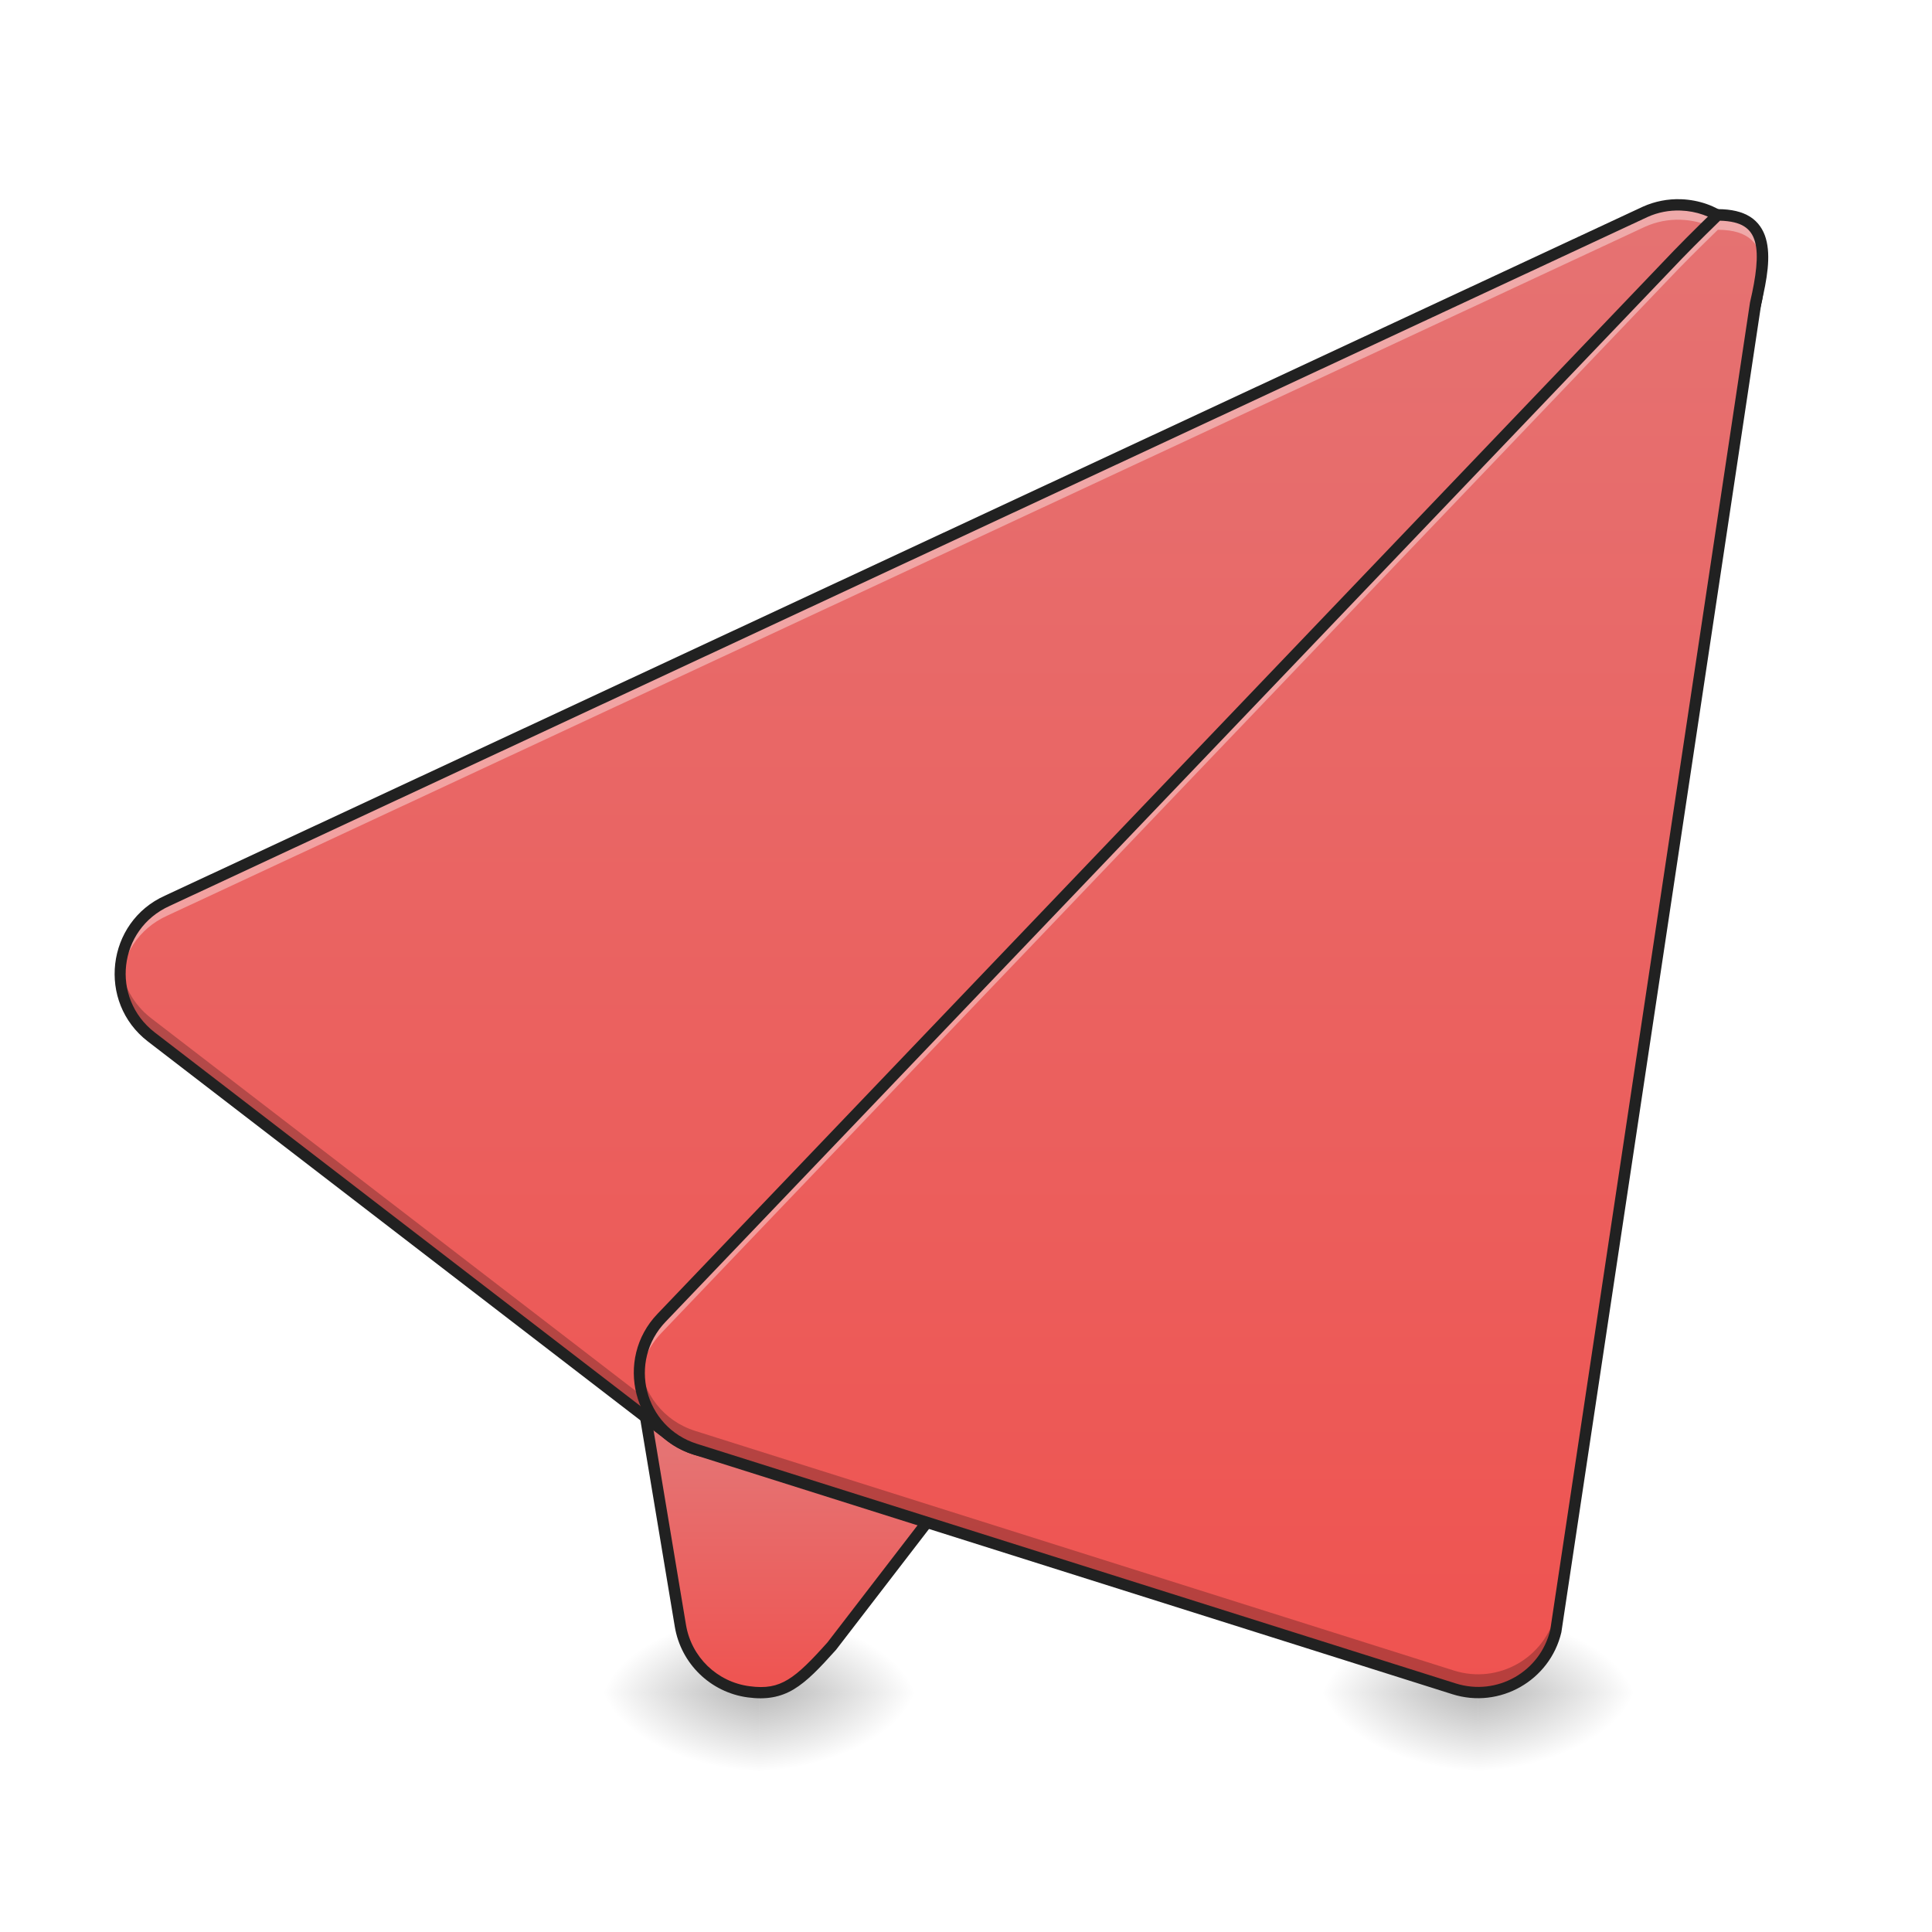
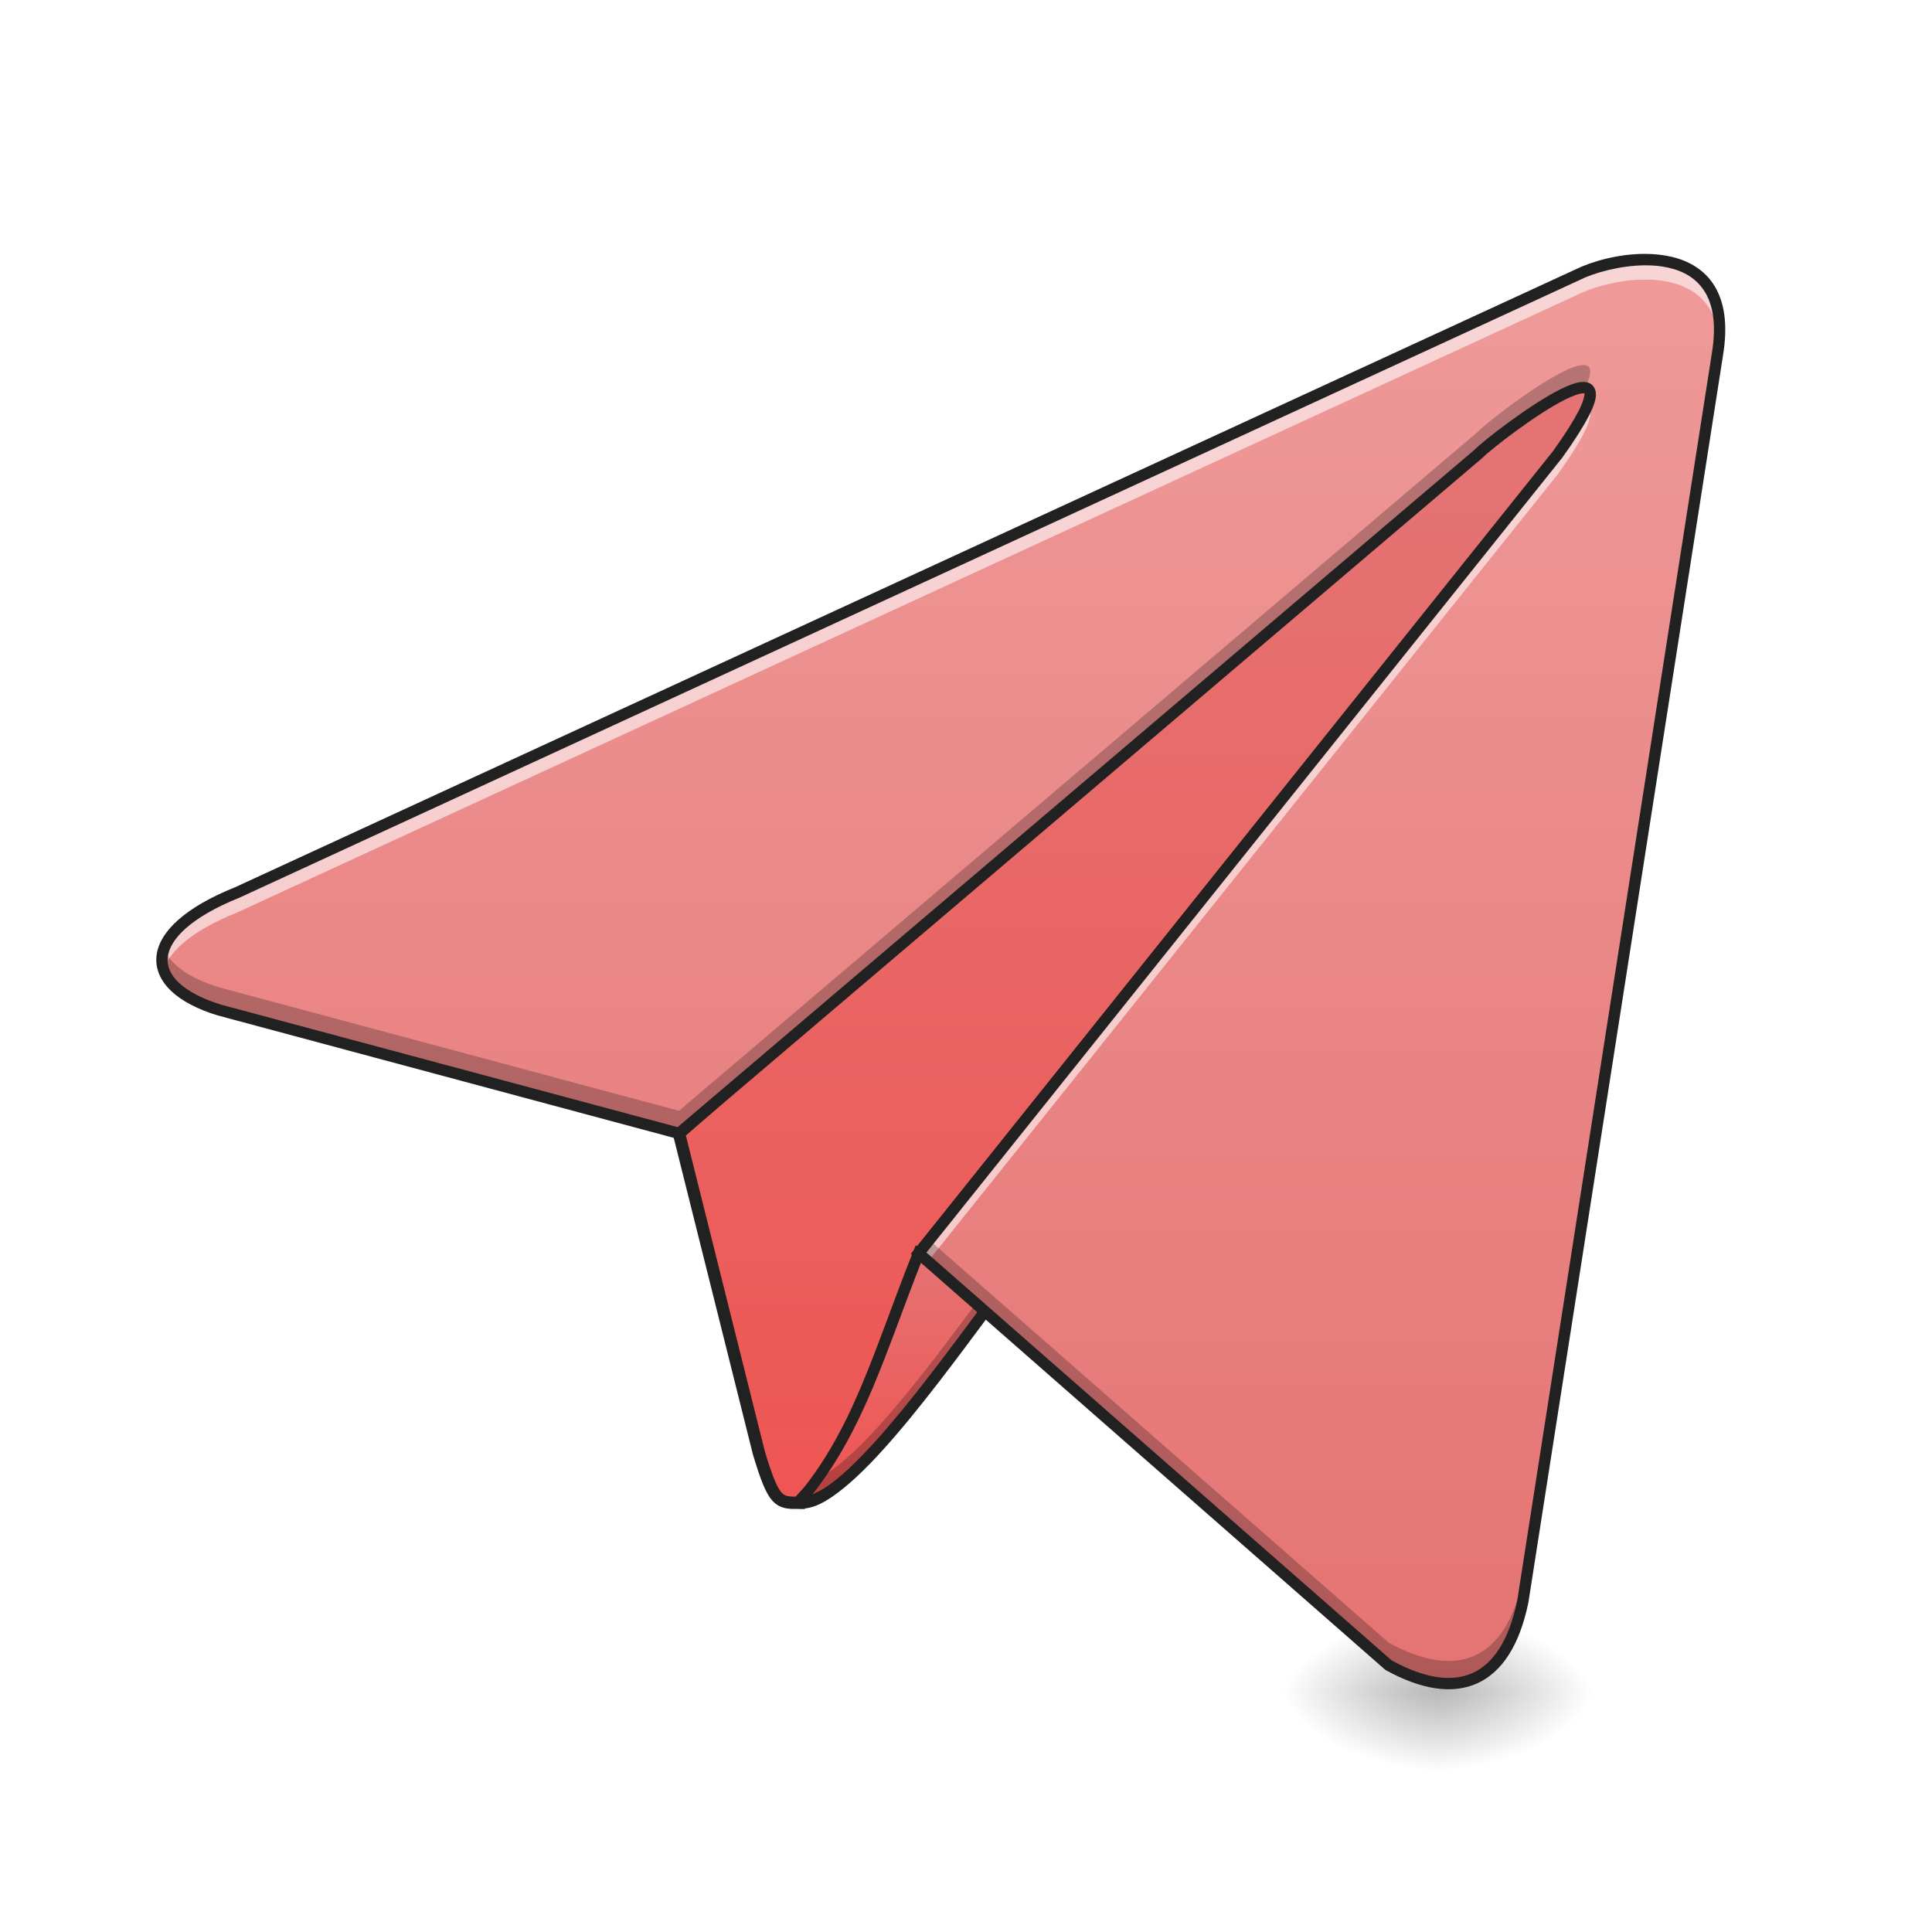
<svg xmlns="http://www.w3.org/2000/svg" width="128pt" height="128pt" viewBox="0 0 128 128" version="1.1">
  <defs>
-     <radialGradient id="radial0" gradientUnits="userSpaceOnUse" cx="450.909" cy="189.579" fx="450.909" fy="189.579" r="21.167" gradientTransform="matrix(0.000000696681,-0.31253,-0.562554,-0.000000406154,155.6232,254.3813)">
+     <radialGradient id="radial0" gradientUnits="userSpaceOnUse" cx="450.909" cy="189.579" fx="450.909" fy="189.579" r="21.167" gradientTransform="matrix(0.000000696681,-0.31253,-0.562554,-0.000000406154,200.5843,254.3813)">
      <stop offset="0" style="stop-color:rgb(0%,0%,0%);stop-opacity:0.314;" />
      <stop offset="0.222" style="stop-color:rgb(0%,0%,0%);stop-opacity:0.275;" />
      <stop offset="1" style="stop-color:rgb(0%,0%,0%);stop-opacity:0;" />
    </radialGradient>
-     <radialGradient id="radial1" gradientUnits="userSpaceOnUse" cx="450.909" cy="189.579" fx="450.909" fy="189.579" r="21.167" gradientTransform="matrix(-0.000000696681,0.31253,0.562554,0.000000406154,-55.02726,-30.10992)">
+     <radialGradient id="radial1" gradientUnits="userSpaceOnUse" cx="450.909" cy="189.579" fx="450.909" fy="189.579" r="21.167" gradientTransform="matrix(-0.000000696681,0.31253,0.562554,0.000000406154,-10.06615,-30.10992)">
      <stop offset="0" style="stop-color:rgb(0%,0%,0%);stop-opacity:0.314;" />
      <stop offset="0.222" style="stop-color:rgb(0%,0%,0%);stop-opacity:0.275;" />
      <stop offset="1" style="stop-color:rgb(0%,0%,0%);stop-opacity:0;" />
    </radialGradient>
-     <radialGradient id="radial2" gradientUnits="userSpaceOnUse" cx="450.909" cy="189.579" fx="450.909" fy="189.579" r="21.167" gradientTransform="matrix(-0.000000696681,-0.31253,0.562554,-0.000000406154,-55.02726,254.3813)">
+     <radialGradient id="radial2" gradientUnits="userSpaceOnUse" cx="450.909" cy="189.579" fx="450.909" fy="189.579" r="21.167" gradientTransform="matrix(-0.000000696681,-0.31253,0.562554,-0.000000406154,-10.06615,254.3813)">
      <stop offset="0" style="stop-color:rgb(0%,0%,0%);stop-opacity:0.314;" />
      <stop offset="0.222" style="stop-color:rgb(0%,0%,0%);stop-opacity:0.275;" />
      <stop offset="1" style="stop-color:rgb(0%,0%,0%);stop-opacity:0;" />
    </radialGradient>
-     <radialGradient id="radial3" gradientUnits="userSpaceOnUse" cx="450.909" cy="189.579" fx="450.909" fy="189.579" r="21.167" gradientTransform="matrix(0.000000696681,0.31253,-0.562554,0.000000406154,155.6232,-30.10993)">
+     <radialGradient id="radial3" gradientUnits="userSpaceOnUse" cx="450.909" cy="189.579" fx="450.909" fy="189.579" r="21.167" gradientTransform="matrix(0.000000696681,0.31253,-0.562554,0.000000406154,200.5843,-30.10992)">
      <stop offset="0" style="stop-color:rgb(0%,0%,0%);stop-opacity:0.314;" />
      <stop offset="0.222" style="stop-color:rgb(0%,0%,0%);stop-opacity:0.275;" />
      <stop offset="1" style="stop-color:rgb(0%,0%,0%);stop-opacity:0;" />
    </radialGradient>
-     <linearGradient id="linear0" gradientUnits="userSpaceOnUse" x1="201.083" y1="233.5" x2="201.083" y2="170" gradientTransform="matrix(0.250024,0,0,0.250024,2.66844,53.75513)">
+     <linearGradient id="linear0" gradientUnits="userSpaceOnUse" x1="254" y1="207.042" x2="254" y2="-84">
      <stop offset="0" style="stop-color:rgb(93.725%,32.549%,31.373%);stop-opacity:1;" />
      <stop offset="1" style="stop-color:rgb(89.804%,45.098%,45.098%);stop-opacity:1;" />
    </linearGradient>
-     <radialGradient id="radial4" gradientUnits="userSpaceOnUse" cx="450.909" cy="189.579" fx="450.909" fy="189.579" r="21.167" gradientTransform="matrix(0.000000696681,-0.31253,-0.562554,-0.000000406154,203.2528,254.3813)">
-       <stop offset="0" style="stop-color:rgb(0%,0%,0%);stop-opacity:0.314;" />
-       <stop offset="0.222" style="stop-color:rgb(0%,0%,0%);stop-opacity:0.275;" />
-       <stop offset="1" style="stop-color:rgb(0%,0%,0%);stop-opacity:0;" />
-     </radialGradient>
-     <radialGradient id="radial5" gradientUnits="userSpaceOnUse" cx="450.909" cy="189.579" fx="450.909" fy="189.579" r="21.167" gradientTransform="matrix(-0.000000696681,0.31253,0.562554,0.000000406154,-7.39771,-30.10992)">
-       <stop offset="0" style="stop-color:rgb(0%,0%,0%);stop-opacity:0.314;" />
-       <stop offset="0.222" style="stop-color:rgb(0%,0%,0%);stop-opacity:0.275;" />
-       <stop offset="1" style="stop-color:rgb(0%,0%,0%);stop-opacity:0;" />
-     </radialGradient>
-     <radialGradient id="radial6" gradientUnits="userSpaceOnUse" cx="450.909" cy="189.579" fx="450.909" fy="189.579" r="21.167" gradientTransform="matrix(-0.000000696681,-0.31253,0.562554,-0.000000406154,-7.39771,254.3813)">
-       <stop offset="0" style="stop-color:rgb(0%,0%,0%);stop-opacity:0.314;" />
-       <stop offset="0.222" style="stop-color:rgb(0%,0%,0%);stop-opacity:0.275;" />
-       <stop offset="1" style="stop-color:rgb(0%,0%,0%);stop-opacity:0;" />
-     </radialGradient>
-     <radialGradient id="radial7" gradientUnits="userSpaceOnUse" cx="450.909" cy="189.579" fx="450.909" fy="189.579" r="21.167" gradientTransform="matrix(0.000000696681,0.31253,-0.562554,0.000000406154,203.2528,-30.10993)">
-       <stop offset="0" style="stop-color:rgb(0%,0%,0%);stop-opacity:0.314;" />
-       <stop offset="0.222" style="stop-color:rgb(0%,0%,0%);stop-opacity:0.275;" />
-       <stop offset="1" style="stop-color:rgb(0%,0%,0%);stop-opacity:0;" />
-     </radialGradient>
-     <linearGradient id="linear1" gradientUnits="userSpaceOnUse" x1="254" y1="233.5" x2="254" y2="-168.667" gradientTransform="matrix(0.250024,0,0,0.250024,2.66844,53.75513)">
+     <linearGradient id="linear1" gradientUnits="userSpaceOnUse" x1="246.062" y1="183.229" x2="246.062" y2="117.083" gradientTransform="matrix(0.250024,0,0,0.250024,0,53.75513)">
      <stop offset="0" style="stop-color:rgb(93.725%,32.549%,31.373%);stop-opacity:1;" />
      <stop offset="1" style="stop-color:rgb(89.804%,45.098%,45.098%);stop-opacity:1;" />
    </linearGradient>
-     <linearGradient id="linear2" gradientUnits="userSpaceOnUse" x1="306.917" y1="233.5" x2="306.917" y2="-168.667" gradientTransform="matrix(0.250024,0,0,0.250024,2.66844,53.75513)">
-       <stop offset="0" style="stop-color:rgb(93.725%,32.549%,31.373%);stop-opacity:1;" />
-       <stop offset="1" style="stop-color:rgb(89.804%,45.098%,45.098%);stop-opacity:1;" />
+     <linearGradient id="linear2" gradientUnits="userSpaceOnUse" x1="349.25" y1="233.5" x2="349.25" y2="-147.5" gradientTransform="matrix(0.250024,0,0,0.250024,0,53.75513)">
+       <stop offset="0" style="stop-color:rgb(89.804%,45.098%,45.098%);stop-opacity:1;" />
+       <stop offset="1" style="stop-color:rgb(93.725%,60.392%,60.392%);stop-opacity:1;" />
    </linearGradient>
  </defs>
  <g id="surface1">
-     <path style=" stroke:none;fill-rule:nonzero;fill:url(#radial0);" d="M 50.297 112.137 L 60.883 112.137 L 60.883 106.844 L 50.297 106.844 Z M 50.297 112.137 " />
-     <path style=" stroke:none;fill-rule:nonzero;fill:url(#radial1);" d="M 50.297 112.137 L 39.715 112.137 L 39.715 117.43 L 50.297 117.43 Z M 50.297 112.137 " />
-     <path style=" stroke:none;fill-rule:nonzero;fill:url(#radial2);" d="M 50.297 112.137 L 39.715 112.137 L 39.715 106.844 L 50.297 106.844 Z M 50.297 112.137 " />
-     <path style=" stroke:none;fill-rule:nonzero;fill:url(#radial3);" d="M 50.297 112.137 L 60.883 112.137 L 60.883 117.43 L 50.297 117.43 Z M 50.297 112.137 " />
-     <path style=" stroke:none;fill-rule:evenodd;fill:url(#linear0);" d="M 66.188 67.156 C 64.777 67.152 63.43 67.707 62.434 68.703 L 43.91 87.227 C 42.703 88.434 42.152 90.152 42.434 91.836 L 45.078 107.715 C 45.461 110.004 47.293 111.777 49.594 112.086 C 51.895 112.398 52.945 111.473 55.102 109.062 L 87.344 67.152 C 88.957 63.652 70.043 67.164 66.188 67.156 Z M 66.188 67.156 " />
-     <path style=" stroke:none;fill-rule:nonzero;fill:url(#radial4);" d="M 97.926 112.137 L 108.512 112.137 L 108.512 106.844 L 97.926 106.844 Z M 97.926 112.137 " />
-     <path style=" stroke:none;fill-rule:nonzero;fill:url(#radial5);" d="M 97.926 112.137 L 87.344 112.137 L 87.344 117.43 L 97.926 117.43 Z M 97.926 112.137 " />
-     <path style=" stroke:none;fill-rule:nonzero;fill:url(#radial6);" d="M 97.926 112.137 L 87.344 112.137 L 87.344 106.844 L 97.926 106.844 Z M 97.926 112.137 " />
-     <path style=" stroke:none;fill-rule:nonzero;fill:url(#radial7);" d="M 97.926 112.137 L 108.512 112.137 L 108.512 117.43 L 97.926 117.43 Z M 97.926 112.137 " />
-     <path style=" stroke:none;fill-rule:evenodd;fill:rgb(12.941%,12.941%,12.941%);fill-opacity:1;" d="M 82.359 65.242 C 81.254 65.277 80.039 65.359 78.781 65.469 C 76.27 65.691 73.59 66.02 71.301 66.293 C 69.012 66.566 67.094 66.781 66.188 66.781 C 64.68 66.773 63.234 67.371 62.168 68.438 L 43.645 86.961 C 42.352 88.254 41.762 90.094 42.062 91.898 L 44.707 107.773 C 45.117 110.227 47.078 112.129 49.543 112.457 C 50.75 112.621 51.707 112.449 52.594 111.918 C 53.48 111.383 54.297 110.523 55.383 109.312 C 55.391 109.305 55.395 109.297 55.402 109.289 L 87.641 67.383 C 87.656 67.359 87.672 67.336 87.684 67.309 C 87.812 67.031 87.855 66.734 87.773 66.465 C 87.691 66.195 87.496 65.984 87.258 65.832 C 86.789 65.527 86.129 65.387 85.297 65.305 C 84.469 65.219 83.469 65.207 82.359 65.242 Z M 82.387 65.992 C 83.477 65.957 84.445 65.973 85.223 66.051 C 86 66.129 86.582 66.289 86.852 66.461 C 86.988 66.551 87.035 66.621 87.055 66.684 C 87.074 66.742 87.066 66.832 87.008 66.977 L 54.816 108.82 C 53.746 110.016 52.957 110.82 52.207 111.273 C 51.457 111.727 50.738 111.863 49.645 111.715 C 47.504 111.43 45.805 109.781 45.449 107.652 L 42.801 91.773 C 42.543 90.207 43.051 88.613 44.176 87.492 L 62.699 68.969 C 63.621 68.043 64.879 67.527 66.188 67.531 C 67.207 67.531 69.098 67.312 71.391 67.039 C 73.68 66.766 76.352 66.438 78.848 66.219 C 80.098 66.109 81.301 66.027 82.387 65.992 Z M 82.387 65.992 " />
-     <path style=" stroke:none;fill-rule:evenodd;fill:url(#linear1);" d="M 111.359 13.574 C 110.547 13.543 109.738 13.703 108.992 14.035 L 11.082 59.68 C 7.434 61.32 6.855 66.262 10.027 68.699 L 44.426 95.16 C 46.562 96.805 49.59 96.578 51.461 94.641 L 114.973 22.535 C 118.148 19.242 115.93 13.746 111.359 13.574 Z M 111.359 13.574 " />
-     <path style=" stroke:none;fill-rule:evenodd;fill:rgb(100%,100%,100%);fill-opacity:0.392;" d="M 111.207 13.898 C 110.445 13.895 109.691 14.051 108.992 14.363 L 11.082 60.008 C 8.926 60.977 7.844 63.098 7.969 65.172 C 8.082 63.32 9.152 61.531 11.082 60.664 L 108.992 15.02 C 109.738 14.688 110.547 14.527 111.363 14.559 C 114.324 14.668 116.297 17.02 116.453 19.559 C 116.629 16.785 114.578 14.023 111.363 13.902 C 111.309 13.902 111.258 13.898 111.207 13.898 Z M 111.207 13.898 " />
-     <path style=" stroke:none;fill-rule:evenodd;fill:rgb(0%,0%,0%);fill-opacity:0.235;" d="M 116.43 18.277 C 116.301 19.348 115.836 20.41 114.973 21.305 L 51.461 93.41 C 49.59 95.348 46.562 95.574 44.426 93.93 L 10.027 67.469 C 8.812 66.535 8.148 65.238 7.996 63.898 C 7.793 65.641 8.441 67.484 10.027 68.699 L 44.426 95.16 C 46.562 96.805 49.59 96.578 51.461 94.641 L 114.973 22.535 C 116.168 21.297 116.602 19.742 116.43 18.277 Z M 116.43 18.277 " />
-     <path style=" stroke:none;fill-rule:evenodd;fill:rgb(12.941%,12.941%,12.941%);fill-opacity:1;" d="M 111.375 13.199 C 110.504 13.168 109.637 13.336 108.84 13.695 L 10.926 59.34 C 7.035 61.09 6.414 66.395 9.797 69 L 44.195 95.461 C 46.48 97.215 49.73 96.977 51.73 94.902 L 115.254 22.785 L 115.246 22.797 C 116.934 21.043 117.199 18.676 116.418 16.746 C 115.641 14.812 113.809 13.293 111.375 13.199 Z M 111.348 13.949 C 113.484 14.031 115.047 15.344 115.723 17.023 C 116.402 18.707 116.188 20.734 114.703 22.277 L 51.188 94.383 C 49.449 96.184 46.641 96.391 44.652 94.863 L 10.254 68.402 C 7.297 66.125 7.832 61.555 11.234 60.023 L 109.148 14.379 C 109.836 14.066 110.59 13.922 111.348 13.949 Z M 111.348 13.949 " />
-     <path style=" stroke:none;fill-rule:evenodd;fill:url(#linear2);" d="M 113.812 14.23 C 113.812 14.23 112.156 15.84 111.156 16.875 L 43.844 87.293 C 41.117 90.121 42.312 94.832 46.059 96.012 L 96.336 111.891 C 99.27 112.816 102.375 111.051 103.078 108.055 L 116.316 20.074 C 117.098 16.758 117.219 14.238 113.812 14.23 Z M 113.812 14.23 " />
-     <path style=" stroke:none;fill-rule:evenodd;fill:rgb(0%,0%,0%);fill-opacity:0.235;" d="M 116.738 16.469 C 116.676 17.191 116.52 18 116.316 18.863 L 103.078 106.844 C 102.375 109.84 99.27 111.605 96.336 110.68 L 46.059 94.801 C 43.922 94.125 42.617 92.305 42.391 90.34 C 42.117 92.727 43.488 95.199 46.059 96.012 L 96.336 111.891 C 99.27 112.816 102.375 111.051 103.078 108.055 L 116.316 20.074 C 116.641 18.691 116.852 17.449 116.738 16.469 Z M 116.738 16.469 " />
-     <path style=" stroke:none;fill-rule:evenodd;fill:rgb(100%,100%,100%);fill-opacity:0.392;" d="M 113.812 14.566 C 113.812 14.566 112.156 16.176 111.156 17.211 L 43.844 87.629 C 42.742 88.77 42.281 90.215 42.367 91.613 C 42.441 90.426 42.914 89.246 43.844 88.285 L 111.156 17.867 C 112.156 16.832 113.812 15.223 113.812 15.223 C 115.918 15.227 116.672 16.188 116.762 17.707 C 116.855 15.816 116.207 14.57 113.812 14.566 Z M 113.812 14.566 " />
-     <path style=" stroke:none;fill-rule:evenodd;fill:rgb(12.941%,12.941%,12.941%);fill-opacity:1;" d="M 113.812 13.855 C 113.715 13.855 113.621 13.895 113.551 13.961 C 113.551 13.961 111.895 15.57 110.887 16.617 L 43.57 87.035 C 40.664 90.051 41.949 95.109 45.945 96.371 L 96.223 112.246 C 99.359 113.238 102.691 111.344 103.445 108.141 C 103.445 108.133 103.449 108.121 103.449 108.113 L 116.688 20.129 L 116.68 20.16 C 117.074 18.484 117.332 16.988 116.996 15.809 C 116.828 15.219 116.488 14.703 115.953 14.363 C 115.414 14.023 114.711 13.859 113.812 13.855 Z M 113.953 14.621 C 114.672 14.641 115.199 14.773 115.551 14.996 C 115.926 15.234 116.145 15.559 116.273 16.012 C 116.531 16.922 116.336 18.348 115.953 19.988 C 115.949 20 115.945 20.008 115.945 20.02 L 102.711 107.973 C 102.055 110.762 99.18 112.395 96.445 111.531 L 46.172 95.656 C 42.676 94.551 41.566 90.191 44.113 87.555 L 111.43 17.137 C 112.375 16.156 113.812 14.758 113.953 14.621 Z M 113.953 14.621 " />
+     <path style=" stroke:none;fill-rule:nonzero;fill:url(#radial0);" d="M 95.258 112.137 L 105.844 112.137 L 105.844 106.844 L 95.258 106.844 Z M 95.258 112.137 " />
+     <path style=" stroke:none;fill-rule:nonzero;fill:url(#radial1);" d="M 95.258 112.137 L 84.676 112.137 L 84.676 117.43 L 95.258 117.43 Z M 95.258 112.137 " />
+     <path style=" stroke:none;fill-rule:nonzero;fill:url(#radial2);" d="M 95.258 112.137 L 84.676 112.137 L 84.676 106.844 L 95.258 106.844 Z M 95.258 112.137 " />
+     <path style=" stroke:none;fill-rule:nonzero;fill:url(#radial3);" d="M 95.258 112.137 L 105.844 112.137 L 105.844 117.43 L 95.258 117.43 Z M 95.258 112.137 " />
+     <path style="fill-rule:nonzero;fill:url(#linear0);stroke-width:3.267;stroke-linecap:butt;stroke-linejoin:miter;stroke:rgb(12.941%,12.941%,12.941%);stroke-opacity:1;stroke-miterlimit:4;" d="M 211.667 183.228 C 206.371 183.228 205.059 183.228 201.09 169.994 L 179.92 85.331 L 433.912 -136.914 C 414.96 -9.16 211.667 180.587 211.667 183.228 Z M 211.667 183.228 " transform="matrix(0.250024,0,0,0.250024,0,53.75513)" />
+     <path style=" stroke:none;fill-rule:nonzero;fill:url(#linear1);" d="M 52.922 99.566 C 55.898 99.898 62.184 90.969 66.152 85.676 L 60.859 83.027 C 58.215 89.645 56.891 94.938 52.922 99.566 Z M 52.922 99.566 " />
+     <path style=" stroke:none;fill-rule:nonzero;fill:rgb(0%,0%,0%);fill-opacity:0.235;" d="M 65.434 85.316 C 61.984 89.949 57.211 96.512 54.176 97.961 C 53.789 98.504 53.371 99.039 52.922 99.566 C 55.898 99.898 62.184 90.969 66.152 85.676 Z M 65.434 85.316 " />
+     <path style=" stroke:none;fill-rule:nonzero;fill:rgb(12.941%,12.941%,12.941%);fill-opacity:1;" d="M 60.664 82.512 L 60.512 82.891 C 57.855 89.527 56.539 94.77 52.637 99.324 L 52.176 99.859 L 52.879 99.941 C 53.824 100.043 54.824 99.469 55.922 98.57 C 57.023 97.672 58.223 96.41 59.449 94.973 C 61.906 92.102 64.473 88.539 66.453 85.898 L 66.723 85.539 Z M 61.062 83.551 L 65.582 85.809 C 63.633 88.422 61.207 91.766 58.879 94.484 C 57.668 95.902 56.488 97.141 55.449 97.988 C 54.848 98.48 54.301 98.809 53.832 99.004 C 57.289 94.586 58.676 89.59 61.062 83.551 Z M 61.062 83.551 " />
+     <path style=" stroke:none;fill-rule:nonzero;fill:url(#linear2);" d="M 60.859 83.027 L 92 110.324 C 96.508 112.812 99.762 111.527 100.883 106.141 L 113.781 23.492 C 115.105 15.555 107.168 16.875 104.52 18.199 L 15.707 59.133 C 9.262 61.719 9.301 65.316 14.531 66.918 L 44.984 75.09 L 97.906 30.105 C 99.227 28.785 109.812 20.848 103.199 30.105 Z M 60.859 83.027 " />
+     <path style=" stroke:none;fill-rule:nonzero;fill:rgb(100%,100%,100%);fill-opacity:0.588;" d="M 108.961 17.199 C 107.25 17.207 105.512 17.703 104.52 18.199 L 15.707 59.133 C 11.82 60.691 10.293 62.621 10.836 64.254 C 11.246 62.965 12.832 61.609 15.707 60.457 L 104.52 19.523 C 106.875 18.344 113.422 17.168 113.902 22.52 C 114.223 18.352 111.621 17.188 108.961 17.199 Z M 105.098 27.031 C 104.789 27.727 104.188 28.723 103.199 30.105 L 60.859 83.027 L 61.48 83.574 L 103.199 31.43 C 105.359 28.406 105.684 27.215 105.098 27.031 Z M 105.098 27.031 " />
+     <path style=" stroke:none;fill-rule:nonzero;fill:rgb(0%,0%,0%);fill-opacity:0.235;" d="M 113.895 21.117 C 113.867 21.398 113.832 21.688 113.781 21.992 L 100.883 104.641 C 99.762 110.027 96.508 111.316 92 108.828 L 61.562 82.148 L 60.859 83.027 L 92 110.324 C 96.508 112.812 99.762 111.527 100.883 106.141 L 113.781 23.492 C 113.934 22.582 113.961 21.797 113.895 21.117 Z M 104.895 24.184 C 103.402 24.199 98.754 27.762 97.906 28.609 L 44.984 73.594 L 14.531 65.418 C 12.508 64.801 11.262 63.883 10.867 62.84 C 10.281 64.477 11.578 66.012 14.531 66.918 L 44.984 75.09 L 97.906 30.105 C 98.781 29.234 103.699 25.469 105.023 25.691 C 105.547 24.594 105.41 24.176 104.895 24.184 Z M 104.895 24.184 " />
+     <path style=" stroke:none;fill-rule:nonzero;fill:rgb(12.941%,12.941%,12.941%);fill-opacity:1;" d="M 108.961 16.82 C 107.18 16.82 105.414 17.336 104.355 17.863 C 104.352 17.863 104.352 17.863 104.352 17.863 L 15.551 58.793 L 15.566 58.785 C 13.93 59.445 12.688 60.168 11.82 60.934 C 10.953 61.699 10.449 62.52 10.367 63.355 C 10.281 64.195 10.645 65 11.344 65.66 C 12.043 66.32 13.078 66.863 14.422 67.277 L 14.43 67.277 L 45.078 75.504 L 98.16 30.383 L 98.172 30.371 C 98.457 30.086 99.375 29.328 100.441 28.551 C 101.508 27.77 102.742 26.949 103.695 26.473 C 104.172 26.234 104.59 26.086 104.82 26.062 C 104.938 26.047 104.992 26.07 104.988 26.066 C 104.984 26.066 104.969 26.023 104.977 26.07 C 104.992 26.168 104.918 26.582 104.59 27.223 C 104.262 27.859 103.715 28.738 102.895 29.883 L 60.344 83.074 L 60.613 83.312 L 91.781 110.633 L 91.816 110.652 C 94.129 111.93 96.203 112.277 97.867 111.527 C 99.531 110.777 100.676 108.973 101.25 106.215 L 101.254 106.207 L 114.152 23.555 C 114.152 23.551 114.152 23.551 114.152 23.551 C 114.492 21.508 114.242 20.004 113.586 18.934 C 112.926 17.863 111.867 17.27 110.723 17.008 C 110.152 16.875 109.555 16.82 108.961 16.82 Z M 108.961 17.578 C 109.512 17.574 110.051 17.621 110.555 17.738 C 111.562 17.969 112.406 18.453 112.945 19.328 C 113.484 20.199 113.734 21.504 113.41 23.43 L 113.41 23.434 L 100.516 106.066 C 99.969 108.691 98.926 110.227 97.559 110.844 C 96.191 111.457 94.391 111.207 92.207 110.012 L 61.379 82.984 L 103.496 30.332 L 103.504 30.324 C 104.336 29.16 104.902 28.258 105.258 27.566 C 105.613 26.871 105.785 26.398 105.719 25.957 C 105.684 25.734 105.543 25.512 105.348 25.406 C 105.148 25.301 104.941 25.293 104.738 25.316 C 104.328 25.363 103.875 25.547 103.359 25.801 C 102.332 26.316 101.086 27.152 100 27.945 C 98.914 28.734 98.016 29.469 97.641 29.84 L 97.664 29.82 L 44.891 74.676 L 14.637 66.559 C 13.371 66.168 12.438 65.66 11.859 65.117 C 11.281 64.57 11.055 64.02 11.113 63.434 C 11.172 62.848 11.543 62.184 12.316 61.496 C 13.094 60.812 14.262 60.117 15.848 59.48 L 15.855 59.477 L 104.684 18.539 L 104.688 18.535 C 105.613 18.074 107.32 17.594 108.961 17.578 Z M 108.961 17.578 " />
  </g>
</svg>
